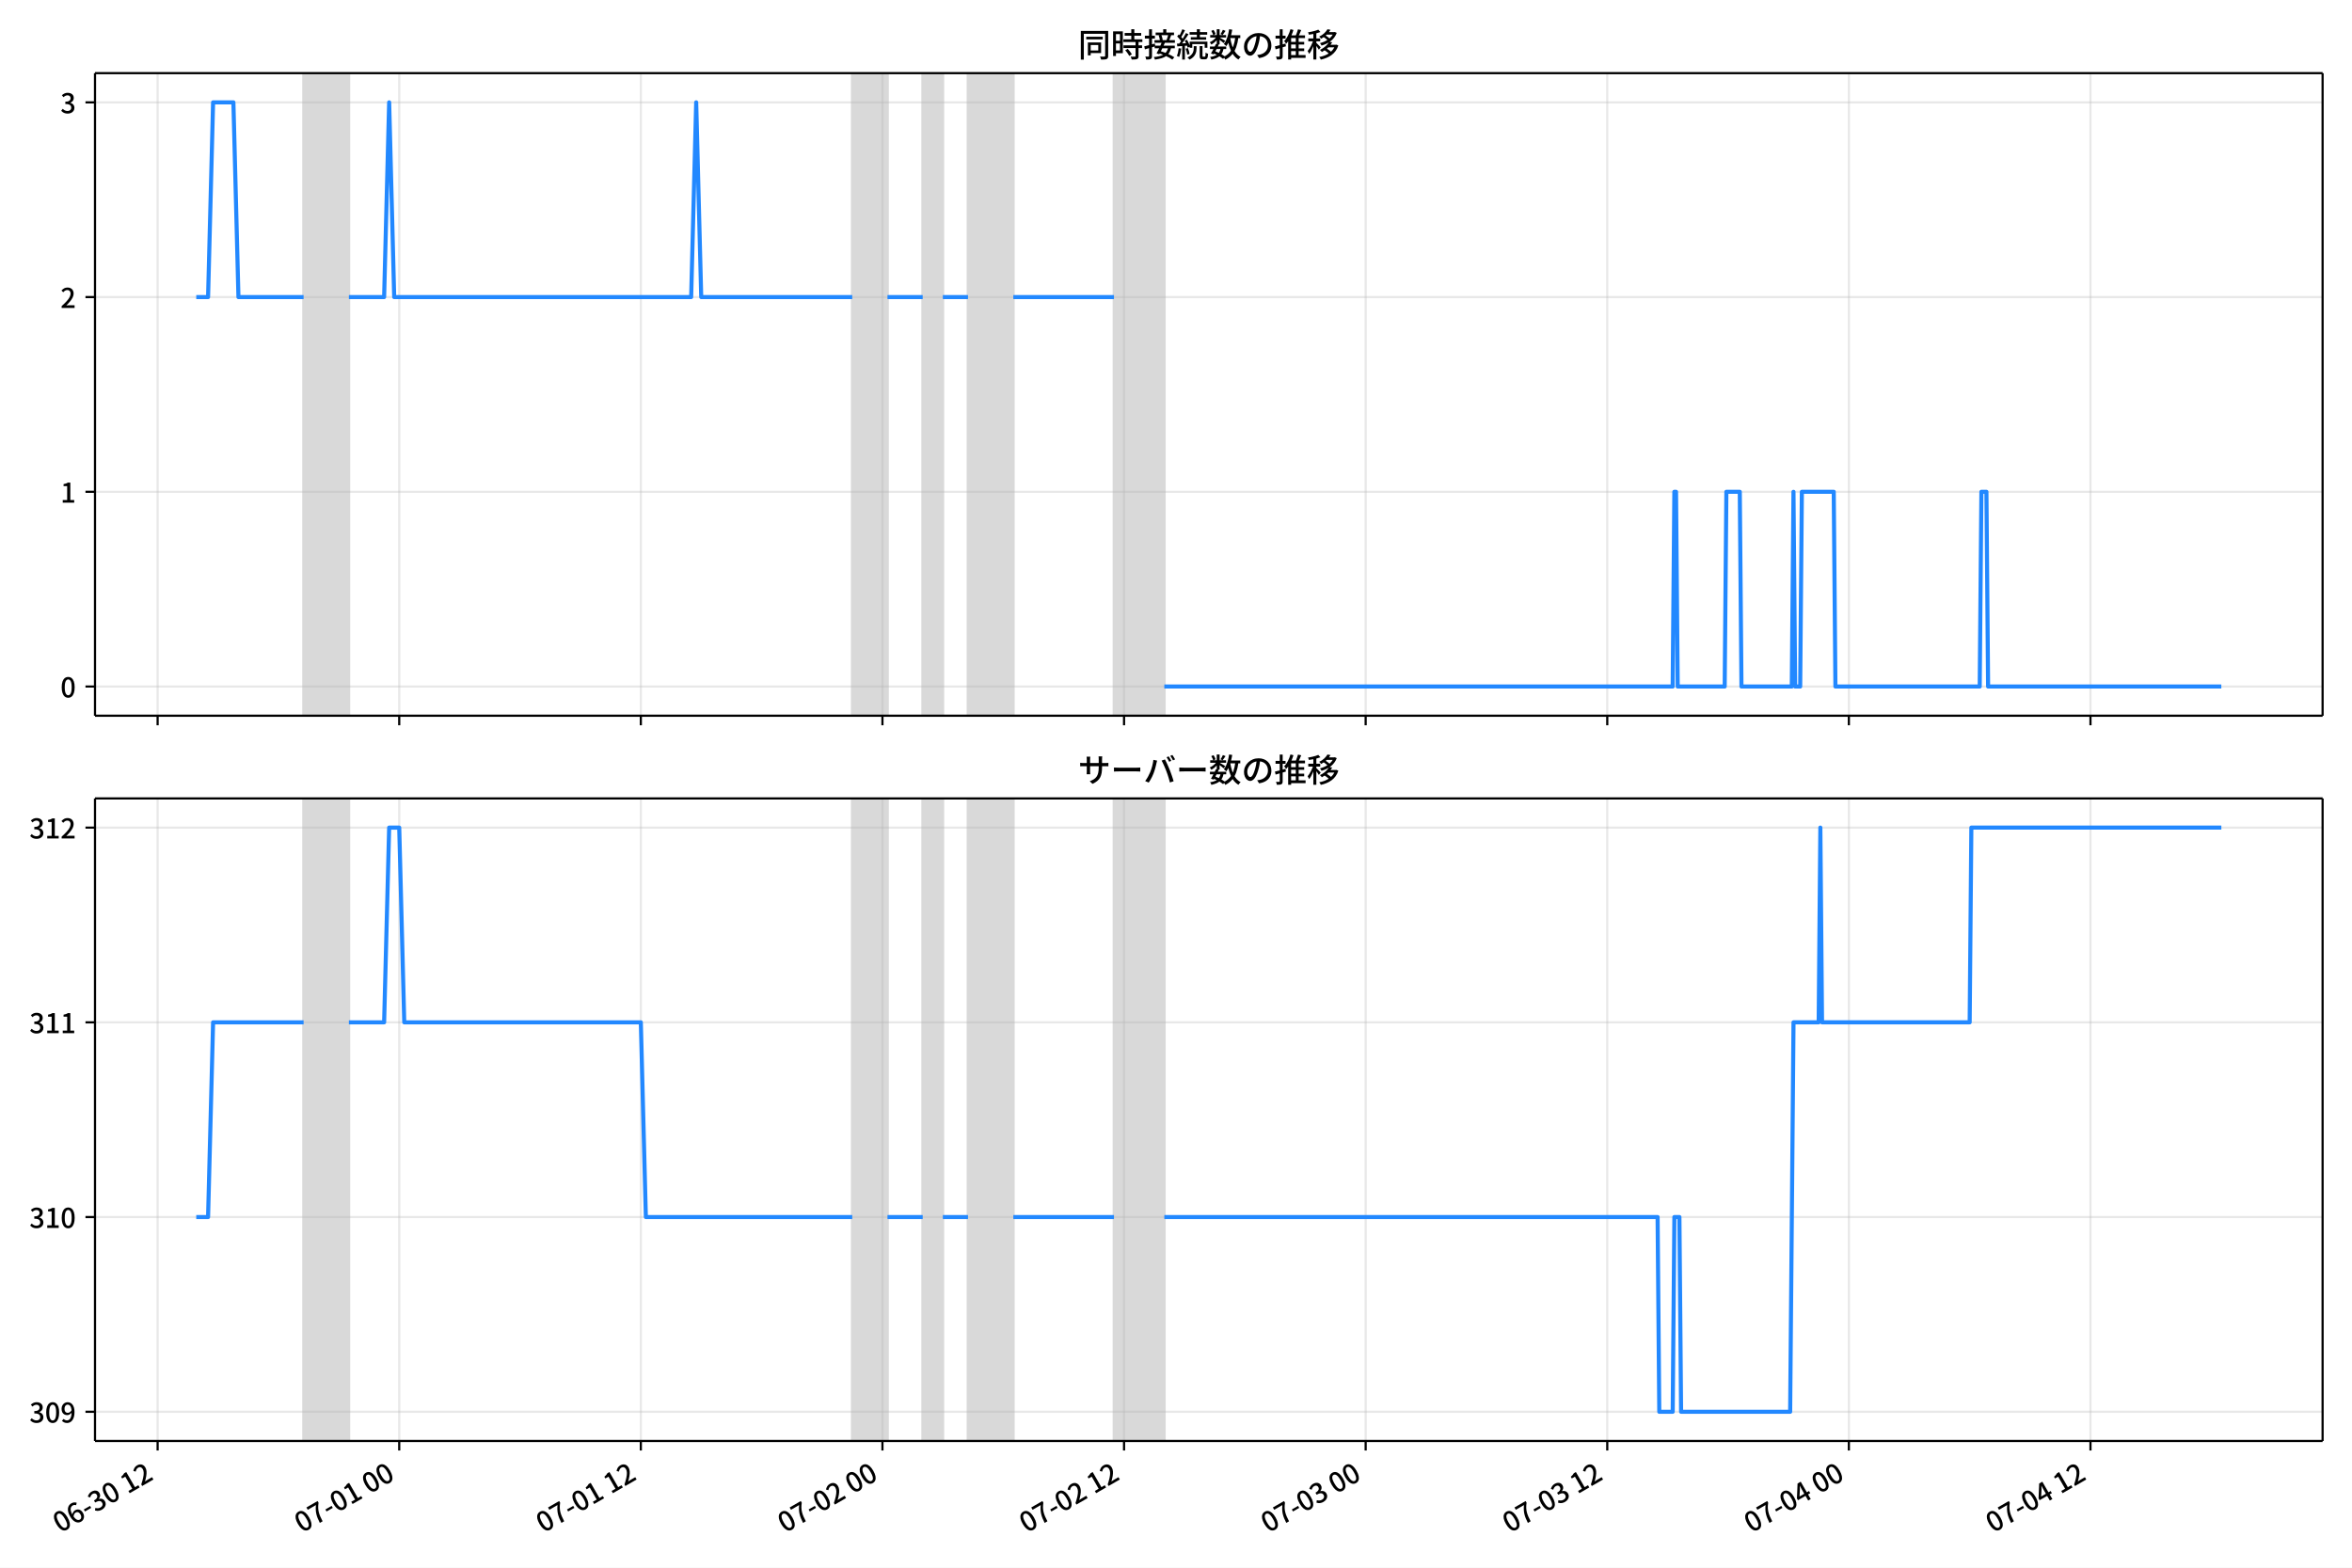
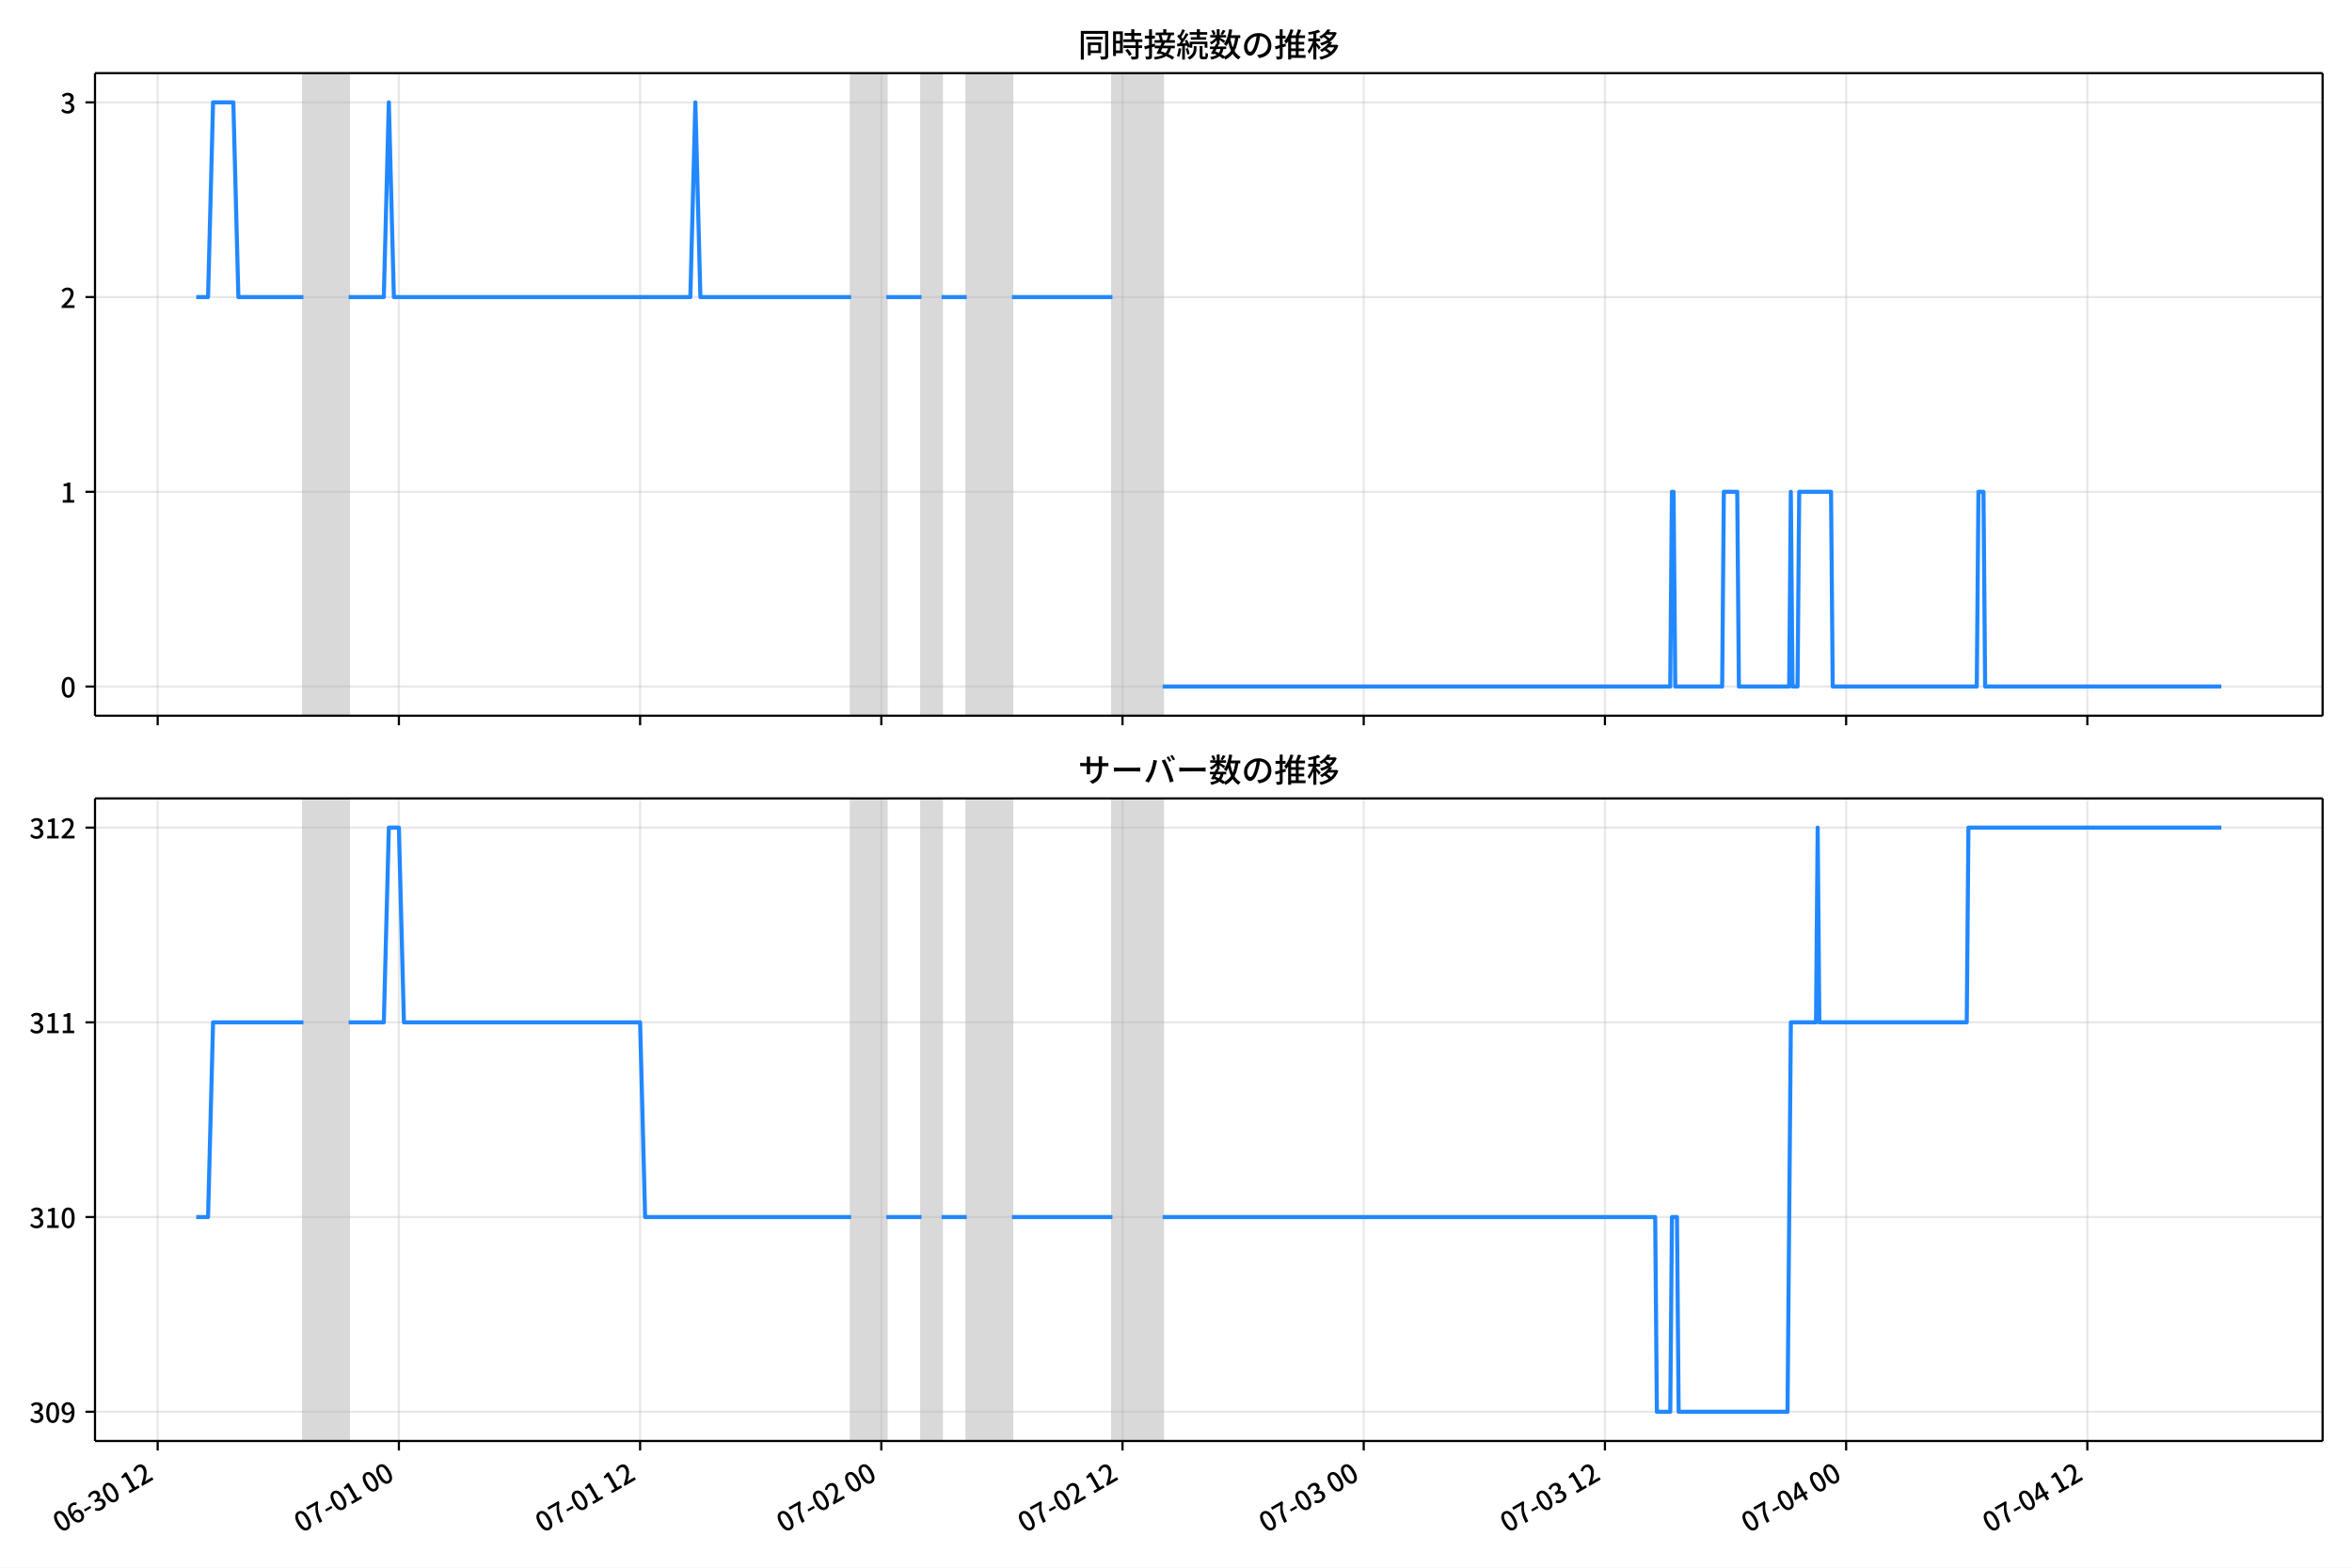
<svg xmlns="http://www.w3.org/2000/svg" xmlns:xlink="http://www.w3.org/1999/xlink" version="1.1" viewBox="0 0 864 576">
  <defs>
    <style type="text/css">*{stroke-linejoin: round; stroke-linecap: butt}</style>
  </defs>
  <g id="y">
    <g id="z">
      <path d="m0 576h864v-576h-864z" fill="#fff" />
    </g>
    <g id="aa">
      <g id="ab">
        <path d="m34.9 262.97h818.3v-236.09h-818.3z" fill="#fff" />
      </g>
      <g id="ac">
-         <path d="m111.52 262.97h16.641v-236.09h-16.641z" clip-path="url(#c)" fill="#808080" opacity=".3" stroke="#808080" />
+         <path d="m111.46 262.97h16.614v-236.09h-16.614z" clip-path="url(#c)" fill="#808080" opacity=".3" stroke="#808080" />
      </g>
      <g id="ad">
-         <path d="m313.07 262.97h12.943v-236.09h-12.943z" clip-path="url(#c)" fill="#808080" opacity=".3" stroke="#808080" />
+         <path d="m312.67 262.97h12.922v-236.09h-12.922z" clip-path="url(#c)" fill="#808080" opacity=".3" stroke="#808080" />
      </g>
      <g id="ae">
-         <path d="m338.95 262.97h7.396v-236.09h-7.396z" clip-path="url(#c)" fill="#808080" opacity=".3" stroke="#808080" />
+         <path d="m338.51 262.97h7.384v-236.09h-7.384z" clip-path="url(#c)" fill="#808080" opacity=".3" stroke="#808080" />
      </g>
      <g id="af">
-         <path d="m355.6 262.97h16.641v-236.09h-16.641z" clip-path="url(#c)" fill="#808080" opacity=".3" stroke="#808080" />
+         <path d="m355.13 262.97h16.614v-236.09h-16.614z" clip-path="url(#c)" fill="#808080" opacity=".3" stroke="#808080" />
      </g>
      <g id="ag">
-         <path d="m409.22 262.97h18.49v-236.09h-18.49z" clip-path="url(#c)" fill="#808080" opacity=".3" stroke="#808080" />
+         <path d="m408.66 262.97h18.46v-236.09h-18.46z" clip-path="url(#c)" fill="#808080" opacity=".3" stroke="#808080" />
      </g>
      <g id="ah">
        <g id="ai">
          <g id="aj">
-             <path d="m57.901 262.97v-236.09" clip-path="url(#c)" fill="none" stroke="#b0b0b0" stroke-linecap="square" stroke-opacity=".3" stroke-width=".8" />
+             <path d="m57.925 262.97v-236.09" clip-path="url(#c)" fill="none" stroke="#b0b0b0" stroke-linecap="square" stroke-opacity=".3" stroke-width=".8" />
          </g>
          <g id="ak">
            <defs>
              <path id="d" d="m0 0v3.5" stroke="#000" stroke-width=".8" />
            </defs>
-             <use x="57.901" y="262.973" stroke="#000000" stroke-width=".8" xlink:href="#d" />
+             <use x="57.925" y="262.973" stroke="#000000" stroke-width=".8" xlink:href="#d" />
          </g>
        </g>
        <g id="al">
          <g id="am">
-             <path d="m146.65 262.97v-236.09" clip-path="url(#c)" fill="none" stroke="#b0b0b0" stroke-linecap="square" stroke-opacity=".3" stroke-width=".8" />
+             <path d="m146.53 262.97v-236.09" clip-path="url(#c)" fill="none" stroke="#b0b0b0" stroke-linecap="square" stroke-opacity=".3" stroke-width=".8" />
          </g>
          <g id="an">
-             <use x="146.655" y="262.973" stroke="#000000" stroke-width=".8" xlink:href="#d" />
+             <use x="146.531" y="262.973" stroke="#000000" stroke-width=".8" xlink:href="#d" />
          </g>
        </g>
        <g id="ao">
          <g id="ap">
-             <path d="m235.41 262.97v-236.09" clip-path="url(#c)" fill="none" stroke="#b0b0b0" stroke-linecap="square" stroke-opacity=".3" stroke-width=".8" />
+             <path d="m235.14 262.97v-236.09" clip-path="url(#c)" fill="none" stroke="#b0b0b0" stroke-linecap="square" stroke-opacity=".3" stroke-width=".8" />
          </g>
          <g id="aq">
-             <use x="235.408" y="262.973" stroke="#000000" stroke-width=".8" xlink:href="#d" />
+             <use x="235.138" y="262.973" stroke="#000000" stroke-width=".8" xlink:href="#d" />
          </g>
        </g>
        <g id="ar">
          <g id="as">
-             <path d="m324.16 262.97v-236.09" clip-path="url(#c)" fill="none" stroke="#b0b0b0" stroke-linecap="square" stroke-opacity=".3" stroke-width=".8" />
+             <path d="m323.74 262.97v-236.09" clip-path="url(#c)" fill="none" stroke="#b0b0b0" stroke-linecap="square" stroke-opacity=".3" stroke-width=".8" />
          </g>
          <g id="at">
-             <use x="324.162" y="262.973" stroke="#000000" stroke-width=".8" xlink:href="#d" />
+             <use x="323.745" y="262.973" stroke="#000000" stroke-width=".8" xlink:href="#d" />
          </g>
        </g>
        <g id="au">
          <g id="av">
-             <path d="m412.92 262.97v-236.09" clip-path="url(#c)" fill="none" stroke="#b0b0b0" stroke-linecap="square" stroke-opacity=".3" stroke-width=".8" />
+             <path d="m412.35 262.97v-236.09" clip-path="url(#c)" fill="none" stroke="#b0b0b0" stroke-linecap="square" stroke-opacity=".3" stroke-width=".8" />
          </g>
          <g id="aw">
-             <use x="412.915" y="262.973" stroke="#000000" stroke-width=".8" xlink:href="#d" />
+             <use x="412.352" y="262.973" stroke="#000000" stroke-width=".8" xlink:href="#d" />
          </g>
        </g>
        <g id="ax">
          <g id="ay">
-             <path d="m501.67 262.97v-236.09" clip-path="url(#c)" fill="none" stroke="#b0b0b0" stroke-linecap="square" stroke-opacity=".3" stroke-width=".8" />
+             <path d="m500.96 262.97v-236.09" clip-path="url(#c)" fill="none" stroke="#b0b0b0" stroke-linecap="square" stroke-opacity=".3" stroke-width=".8" />
          </g>
          <g id="az">
-             <use x="501.669" y="262.973" stroke="#000000" stroke-width=".8" xlink:href="#d" />
+             <use x="500.958" y="262.973" stroke="#000000" stroke-width=".8" xlink:href="#d" />
          </g>
        </g>
        <g id="ba">
          <g id="bb">
-             <path d="m590.42 262.97v-236.09" clip-path="url(#c)" fill="none" stroke="#b0b0b0" stroke-linecap="square" stroke-opacity=".3" stroke-width=".8" />
+             <path d="m589.57 262.97v-236.09" clip-path="url(#c)" fill="none" stroke="#b0b0b0" stroke-linecap="square" stroke-opacity=".3" stroke-width=".8" />
          </g>
          <g id="bc">
-             <use x="590.423" y="262.973" stroke="#000000" stroke-width=".8" xlink:href="#d" />
+             <use x="589.565" y="262.973" stroke="#000000" stroke-width=".8" xlink:href="#d" />
          </g>
        </g>
        <g id="bd">
          <g id="be">
-             <path d="m679.18 262.97v-236.09" clip-path="url(#c)" fill="none" stroke="#b0b0b0" stroke-linecap="square" stroke-opacity=".3" stroke-width=".8" />
+             <path d="m678.17 262.97v-236.09" clip-path="url(#c)" fill="none" stroke="#b0b0b0" stroke-linecap="square" stroke-opacity=".3" stroke-width=".8" />
          </g>
          <g id="bf">
-             <use x="679.176" y="262.973" stroke="#000000" stroke-width=".8" xlink:href="#d" />
+             <use x="678.172" y="262.973" stroke="#000000" stroke-width=".8" xlink:href="#d" />
          </g>
        </g>
        <g id="bg">
          <g id="bh">
-             <path d="m767.93 262.97v-236.09" clip-path="url(#c)" fill="none" stroke="#b0b0b0" stroke-linecap="square" stroke-opacity=".3" stroke-width=".8" />
+             <path d="m766.78 262.97v-236.09" clip-path="url(#c)" fill="none" stroke="#b0b0b0" stroke-linecap="square" stroke-opacity=".3" stroke-width=".8" />
          </g>
          <g id="bi">
-             <use x="767.93" y="262.973" stroke="#000000" stroke-width=".8" xlink:href="#d" />
+             <use x="766.779" y="262.973" stroke="#000000" stroke-width=".8" xlink:href="#d" />
          </g>
        </g>
      </g>
      <g id="bj">
        <g id="bk">
          <g id="bl">
            <path d="m34.9 252.24h818.3" clip-path="url(#c)" fill="none" stroke="#b0b0b0" stroke-linecap="square" stroke-opacity=".3" stroke-width=".8" />
          </g>
          <g id="bm">
            <defs>
              <path id="h" d="m0 0h-3.5" stroke="#000" stroke-width=".8" />
            </defs>
            <use x="34.9" y="252.241" stroke="#000000" stroke-width=".8" xlink:href="#h" />
          </g>
          <g id="bn">
            <g transform="translate(22.2 256.23) scale(.1 -.1)">
              <defs>
                <path id="a" transform="scale(.015625)" d="m1830-90q-460 0-806 275-346 276-535 823-188 547-188 1366 0 820 188 1357 189 538 535 803 346 266 806 266 461 0 800-269 340-269 528-803 189-534 189-1354 0-819-189-1366-188-547-528-823-339-275-800-275zm0 589q237 0 422 185 186 186 288 599 103 413 103 1091 0 679-103 1082-102 403-288 582-185 180-422 180-236 0-422-180-186-179-292-582-105-403-105-1082 0-678 105-1091 106-413 292-599 186-185 422-185z" />
              </defs>
              <use xlink:href="#a" />
            </g>
          </g>
        </g>
        <g id="bo">
          <g id="bp">
            <path d="m34.9 180.7h818.3" clip-path="url(#c)" fill="none" stroke="#b0b0b0" stroke-linecap="square" stroke-opacity=".3" stroke-width=".8" />
          </g>
          <g id="bq">
            <use x="34.9" y="180.698" stroke="#000000" stroke-width=".8" xlink:href="#h" />
          </g>
          <g id="br">
            <g transform="translate(22.2 184.68) scale(.1 -.1)">
              <defs>
                <path id="e" transform="scale(.015625)" d="m544 0v608h1037v3277h-845v467q333 58 579 147 247 90 451 218h557v-4109h915v-608h-2694z" />
              </defs>
              <use xlink:href="#e" />
            </g>
          </g>
        </g>
        <g id="bs">
          <g id="bt">
            <path d="m34.9 109.15h818.3" clip-path="url(#c)" fill="none" stroke="#b0b0b0" stroke-linecap="square" stroke-opacity=".3" stroke-width=".8" />
          </g>
          <g id="bu">
            <use x="34.9" y="109.155" stroke="#000000" stroke-width=".8" xlink:href="#h" />
          </g>
          <g id="bv">
            <g transform="translate(22.2 113.14) scale(.1 -.1)">
              <defs>
                <path id="f" transform="scale(.015625)" d="m282 0v429q697 621 1164 1136 468 515 701 956 234 442 234 826 0 256-87 451-86 196-262 301-176 106-445 106-275 0-506-151-230-150-422-368l-416 410q301 333 637 518 336 186 803 186 429 0 749-176t496-493 176-745q0-455-224-919t-615-935q-390-470-889-950 186 20 394 36t374 16h1184v-634h-3046z" />
              </defs>
              <use xlink:href="#f" />
            </g>
          </g>
        </g>
        <g id="bw">
          <g id="bx">
            <path d="m34.9 37.611h818.3" clip-path="url(#c)" fill="none" stroke="#b0b0b0" stroke-linecap="square" stroke-opacity=".3" stroke-width=".8" />
          </g>
          <g id="by">
            <use x="34.9" y="37.611" stroke="#000000" stroke-width=".8" xlink:href="#h" />
          </g>
          <g id="bz">
            <g transform="translate(22.2 41.597) scale(.1 -.1)">
              <defs>
                <path id="j" transform="scale(.015625)" d="m1715-90q-371 0-656 90t-503 240q-217 150-377 323l359 474q211-205 479-359 269-153 634-153 269 0 467 92 199 93 311 266t112 423q0 256-125 451t-429 300q-304 106-835 106v551q467 0 732 105 266 106 384 291 119 186 119 423 0 307-192 489-192 183-531 183-269 0-503-119-233-118-438-316l-384 460q282 256 614 413 333 157 737 157 422 0 748-144 327-144 512-413 186-269 186-659 0-403-221-685-221-281-592-422v-26q269-70 490-227t349-400 128-557q0-422-215-726-214-304-573-468-358-163-787-163z" />
              </defs>
              <use xlink:href="#j" />
            </g>
          </g>
        </g>
      </g>
      <g id="ca">
-         <path d="m72.095 109.15h4.341l1.845-71.543h7.458l1.853 71.543h23.931m16.641 0h12.943l1.849-71.543 1.849 71.543h109.09l1.849-71.543 1.849 71.543h55.471m12.943 0h12.943m7.396 0h9.245m16.641 0h36.981m18.49 143.09h186.75l.616-71.543h.616l.616 71.543h17.258l.616-71.543h4.931l.616 71.543h18.49l.616-71.543.616 71.543h1.849l.616-71.543h11.711l.616 71.543h53.006l.616-71.543h1.849l.616 71.543h85.672v0" clip-path="url(#c)" fill="none" stroke="#28f" stroke-linecap="square" stroke-width="1.5" />
+         <path d="m72.095 109.15h4.334l1.842-71.543h7.445l1.85 71.543h23.891m16.614 0h12.922l1.846-71.543 1.846 71.543h108.91l1.846-71.543 1.846 71.543h55.379m12.922 0h12.922m7.384 0h9.23m16.614 0h36.919m18.46 143.09h186.44l.615-71.543h.615l.615 71.543h17.229l.615-71.543h4.923l.615 71.543h18.46l.615-71.543.615 71.543h1.846l.615-71.543h11.691l.615 71.543h52.918l.615-71.543h1.846l.615 71.543h86.761v0" clip-path="url(#c)" fill="none" stroke="#28f" stroke-linecap="square" stroke-width="1.5" />
      </g>
      <g id="cb">
        <path d="m34.9 262.97v-236.09" fill="none" stroke="#000" stroke-linecap="square" stroke-width=".8" />
      </g>
      <g id="cc">
        <path d="m853.2 262.97v-236.09" fill="none" stroke="#000" stroke-linecap="square" stroke-width=".8" />
      </g>
      <g id="cd">
        <path d="m34.9 262.97h818.3" fill="none" stroke="#000" stroke-linecap="square" stroke-width=".8" />
      </g>
      <g id="ce">
        <path d="m34.9 26.88h818.3" fill="none" stroke="#000" stroke-linecap="square" stroke-width=".8" />
      </g>
      <g id="cf">
        <g transform="translate(396.05 20.88) scale(.12 -.12)">
          <defs>
            <path id="t" transform="scale(.015625)" d="m1587 3936h3232v-518h-3232v518zm320-1114h557v-2534h-557v2534zm301 0h2291v-2086h-2291v512h1734v1069h-1734v505zm-1683 2260h5113v-570h-4524v-5056h-589v5626zm4768 0h595v-4896q0-250-67-397t-227-218q-160-77-426-96t-675-19q-13 83-45 192t-77 218q-45 108-89 185 281-13 527-13 247 0 330 0 83 7 118 42 36 35 36 112v4890z" />
            <path id="r" transform="scale(.015625)" d="m2714 4672h3238v-525h-3238v525zm-244-1235h3712v-538h-3712v538zm20-1184h3635v-531h-3635v531zm1523 3155h595v-2310h-595v2310zm832-2451h589v-2823q0-230-61-364-61-135-227-199-167-70-423-86t-633-16q-20 121-78 285-57 163-121 284 275-6 509-9t310-3q77 6 106 28 29 23 29 93v2810zm-2023-1677 487 282q153-160 313-352t294-381q135-189 206-343l-519-313q-64 153-189 348-124 196-278 394-154 199-314 365zm-2086 3718h1619v-4281h-1619v544h1056v3187h-1056v550zm32-1843h1293v-537h-1293v537zm-320 1843h563v-4832h-563v4832z" />
            <path id="s" transform="scale(.015625)" d="m3866 5408h614v-870h-614v870zm-1479-653h3597v-518h-3597v518zm-230-1485h4e3v-518h-4e3v518zm825 922 519 102q64-160 121-342 58-182 96-352 39-170 45-304l-544-128q-6 134-42 313-35 180-83 365-48 186-112 346zm1856 109 589-71q-96-275-202-557-105-281-195-486l-518 77q58 147 122 329 64 183 118 372t86 336zm-2643-2106h3943v-518h-3943v518zm1408 685 602-115q-167-371-362-784t-390-797-362-685l-525 179q160 288 346 666t368 784 323 752zm-659-2157 358 403q352-102 733-240 381-137 752-304 371-166 697-336 327-169 558-329l-384-461q-218 160-532 336-313 176-685 345-371 170-755 323-384 154-742 263zm1894 1114 583-71q-122-550-353-944-230-393-604-662t-922-435q-547-167-1296-269-25 128-93 269-67 141-137 230 678 64 1168 192t819 349q330 221 531 550 202 330 304 791zm-4684 217q396 90 953 240 557 151 1120 311l77-544q-525-154-1053-311-528-156-963-284l-134 588zm121 2093h1965v-563h-1965v563zm819 1248h576v-5229q0-236-51-374t-192-208q-141-77-355-99-214-23-541-16-13 115-64 288t-109 294q205-6 381-6t234 0q64 0 92 28 29 29 29 93v5229z" />
            <path id="q" transform="scale(.015625)" d="m4058 5408h595v-1798h-595v1798zm-1415-563h3443v-499h-3443v499zm231-992h3008v-499h-3008v499zm-224-877h3475v-1203h-531v729h-2432v-729h-512v1203zm1964-877h551v-1881q0-122 22-157 23-35 106-35 25 0 92 0 68 0 135 0t99 0q51 0 83 54t45 224 19 515q90-70 234-131t259-93q-19-429-83-662-64-234-183-326-118-93-316-93-39 0-103 0t-134 0-138 0q-67 0-99 0-237 0-365 64t-176 218q-48 153-48 422v1881zm-1164-6h550v-455q0-243-48-528-48-284-186-579-137-294-409-572-272-279-727-503-70 90-192 208-121 118-230 195 416 205 665 438 250 234 371 474 122 240 164 467 42 228 42 413v442zm-2240 3309 524-192q-121-244-259-503-137-259-275-496t-259-416l-410 173q122 186 246 438 125 253 240 515 116 263 193 481zm716-743 500-230q-224-359-496-756-272-396-548-764-275-368-518-650l-358 205q179 211 377 483 199 272 387 569 189 298 358 592 170 295 298 551zm-1721-665 307 403q166-154 339-340 173-185 320-364t224-327l-326-460q-77 160-218 348-141 189-314 384-172 196-332 356zm1485-832 435 179q128-211 249-458 122-246 215-474 93-227 137-412l-473-211q-32 185-119 422-86 237-201 486-115 250-243 468zm-1530-583q422 26 998 54 576 29 1184 68l7-499q-570-45-1127-84-556-38-992-70l-70 531zm1702-992 436 135q121-276 214-596t118-556l-454-148q-26 237-112 563-86 327-202 602zm-1363 109 499-83q-57-455-163-897-105-441-253-748-51 32-134 73-83 42-170 83-86 42-144 62 148 294 234 697t131 813zm691 627h525v-2861h-525v2861z" />
            <path id="l" transform="scale(.015625)" d="m224 2022h3187v-499h-3187v499zm51 2247h3111v-487h-3111v487zm1127-1735 563-121q-154-320-333-672t-352-679q-173-326-326-582l-532 173q148 243 324 566t345 669q170 346 311 646zm934-832 563-64q-89-480-262-838t-461-614-701-432-976-298q-25 128-99 269t-157 237q659 102 1085 303 426 202 666 554t342 883zm422 3597 519-211q-147-218-298-436-150-217-278-377l-403 186q121 173 252 413 132 240 208 425zm-1203 109h563v-2957h-563v2957zm-1075-320 448 186q134-192 246-420 112-227 157-393l-467-211q-38 172-147 406t-237 432zm1094-1050 397-236q-160-263-400-529-240-265-519-489-278-224-553-378-51 103-141 237-89 135-179 218 269 109 534 294 266 186 493 416 228 231 368 467zm487-204q83-45 246-145 163-99 352-211t346-211 221-150l-327-423q-83 77-230 198-147 122-317 253-170 132-327 250-156 119-259 189l295 250zm1798 396h2311v-556h-2311v556zm115 1178 615-90q-103-640-263-1235t-384-1101q-224-505-512-889-44 57-134 134t-186 157-166 125q275 339 473 796 199 458 340 995 141 538 217 1108zm1223-1510 614-58q-147-1101-445-1940-297-838-813-1443-515-604-1321-1014-26 71-90 177-64 105-134 208-70 102-128 159 742 346 1212 880 471 535 730 1290 260 755 375 1741zm-1005-135q134-851 387-1597 253-745 659-1305 407-560 1002-874-70-57-154-150-83-93-154-189-70-96-121-179-633 371-1056 988-422 618-688 1434-265 816-425 1783l550 89zm-3309-3065 327 416q377-148 754-330 378-182 701-378 324-195 548-368l-416-435q-211 179-519 378-307 198-666 383-358 186-729 334z" />
            <path id="p" transform="scale(.015625)" d="m3686 4378q-64-493-163-1041-99-547-265-1084-192-653-432-1104t-522-688-595-237q-320 0-596 221-275 221-448 621-172 400-172 931 0 537 220 1017 221 480 611 851 391 372 909 583 519 211 1121 211 576 0 1040-186 464-185 793-515 330-329 502-771 173-441 173-941 0-672-278-1194-278-521-816-851-538-329-1318-444l-378 601q166 20 307 42t263 48q307 70 585 217 279 148 496 375 218 227 342 534 125 308 125 692t-122 713q-121 330-358 573-236 243-582 380-346 138-781 138-525 0-935-186-409-185-694-489-284-304-432-656-147-352-147-678 0-365 89-605 90-240 224-355 135-115 276-115t288 144 297 457q151 314 298 800 147 461 246 982 100 522 145 1021l684-12z" />
            <path id="m" transform="scale(.015625)" d="m2995 2925h2893v-519h-2893v519zm0-1280h2893v-519h-2893v519zm-64-1299h3232v-557h-3232v557zm1312 3577h563v-3763h-563v3763zm429 1466 634-141q-154-390-340-794-185-403-339-684l-512 140q103 199 208 458 106 259 195 528 90 269 154 493zm-1472 25 582-147q-153-518-371-1018-217-499-483-931t-573-758q-38 64-109 160-70 96-147 198-77 103-141 160 416 416 733 1034t509 1302zm128-1203h2720v-537h-2720v-4205h-582v4422l313 320h269zm-3174-2157q396 90 953 240 557 151 1120 311l77-544q-525-154-1053-311-528-156-963-284l-134 588zm121 2093h1965v-563h-1965v563zm819 1248h576v-5229q0-236-51-374t-192-208q-141-77-355-99-214-23-541-16-13 115-64 288t-109 294q205-6 381-6t234 0q64 0 92 28 29 29 29 93v5229z" />
            <path id="k" transform="scale(.015625)" d="m4051 5402 595-109q-281-493-729-941t-1107-806q-39 64-106 144t-141 153q-73 74-137 119 608 288 1011 678t614 762zm-77-557h1511v-493h-1863l352 493zm1293 0h109l109 25 384-179q-192-505-496-905t-695-701q-390-301-845-519-454-217-947-358-44 109-137 253t-176 227q448 109 867 294 419 186 777 445 359 259 631 592t419 730v96zm-1990-954 377 307q167-96 336-218 170-121 320-249 151-128 247-237l-397-332q-90 108-237 236t-317 259q-169 132-329 234zm1107-934 595-109q-307-538-803-1031-496-492-1232-876-38 64-102 144t-138 156q-74 77-138 116 455 217 807 483t604 554q253 288 407 563zm-90-589h1460v-506h-1818l358 506zm1268 0h121l109 26 384-167q-192-614-531-1075t-787-794q-448-332-983-553-534-221-1129-355-45 115-132 269-86 153-176 249 551 96 1043 285 493 189 903 473 410 285 714 669t464 883v90zm-2132-1056 410 339q186-102 384-237 198-134 371-275t282-269l-435-371q-103 128-270 272-166 144-361 288t-381 253zm-2150 3533h589v-5376h-589v5376zm-992-1242h2336v-569h-2336v569zm1024-224 365-160q-96-339-231-707-134-368-291-727-157-358-336-672-179-313-365-537-44 128-134 291t-160 272q173 192 339 457 167 266 323 570 157 304 282 618t208 595zm941 1946 416-467q-314-122-695-221-380-99-784-173-403-74-780-131-20 102-71 236-51 135-102 231 358 58 732 138 375 80 711 179t573 208zm-397-2579q58-45 179-170 122-125 266-266 144-140 259-265t160-183l-352-473q-58 102-157 255-99 154-218 317-118 164-227 311-108 147-185 237l275 237z" />
          </defs>
          <use xlink:href="#t" />
          <use transform="translate(100)" xlink:href="#r" />
          <use transform="translate(200)" xlink:href="#s" />
          <use transform="translate(300)" xlink:href="#q" />
          <use transform="translate(400)" xlink:href="#l" />
          <use transform="translate(500)" xlink:href="#p" />
          <use transform="translate(600)" xlink:href="#m" />
          <use transform="translate(700)" xlink:href="#k" />
        </g>
      </g>
    </g>
    <g id="cg">
      <g id="ch">
        <path d="m34.9 529.45h818.3v-236.09h-818.3z" fill="#fff" />
      </g>
      <g id="ci">
-         <path d="m111.52 529.45h16.641v-236.09h-16.641z" clip-path="url(#b)" fill="#808080" opacity=".3" stroke="#808080" />
+         <path d="m111.46 529.45h16.614v-236.09h-16.614z" clip-path="url(#b)" fill="#808080" opacity=".3" stroke="#808080" />
      </g>
      <g id="cj">
-         <path d="m313.07 529.45h12.943v-236.09h-12.943z" clip-path="url(#b)" fill="#808080" opacity=".3" stroke="#808080" />
+         <path d="m312.67 529.45h12.922v-236.09h-12.922z" clip-path="url(#b)" fill="#808080" opacity=".3" stroke="#808080" />
      </g>
      <g id="ck">
-         <path d="m338.95 529.45h7.396v-236.09h-7.396z" clip-path="url(#b)" fill="#808080" opacity=".3" stroke="#808080" />
+         <path d="m338.51 529.45h7.384v-236.09h-7.384z" clip-path="url(#b)" fill="#808080" opacity=".3" stroke="#808080" />
      </g>
      <g id="cl">
-         <path d="m355.6 529.45h16.641v-236.09h-16.641z" clip-path="url(#b)" fill="#808080" opacity=".3" stroke="#808080" />
+         <path d="m355.13 529.45h16.614v-236.09h-16.614z" clip-path="url(#b)" fill="#808080" opacity=".3" stroke="#808080" />
      </g>
      <g id="cm">
-         <path d="m409.22 529.45h18.49v-236.09h-18.49z" clip-path="url(#b)" fill="#808080" opacity=".3" stroke="#808080" />
+         <path d="m408.66 529.45h18.46v-236.09h-18.46z" clip-path="url(#b)" fill="#808080" opacity=".3" stroke="#808080" />
      </g>
      <g id="cn">
        <g id="co">
          <g id="cp">
-             <path d="m57.901 529.45v-236.09" clip-path="url(#b)" fill="none" stroke="#b0b0b0" stroke-linecap="square" stroke-opacity=".3" stroke-width=".8" />
+             <path d="m57.925 529.45v-236.09" clip-path="url(#b)" fill="none" stroke="#b0b0b0" stroke-linecap="square" stroke-opacity=".3" stroke-width=".8" />
          </g>
          <g id="cq">
-             <use x="57.901" y="529.445" stroke="#000000" stroke-width=".8" xlink:href="#d" />
+             <use x="57.925" y="529.445" stroke="#000000" stroke-width=".8" xlink:href="#d" />
          </g>
          <g id="cr">
-             <g transform="translate(22.128 563.36) rotate(-30) scale(.1 -.1)">
+             <g transform="translate(22.151 563.36) rotate(-30) scale(.1 -.1)">
              <defs>
                <path id="v" transform="scale(.015625)" d="m1971-90q-339 0-634 144-294 144-518 435-224 292-352 733-128 442-128 1044 0 678 147 1161 148 483 397 784 250 301 570 445t665 144q397 0 688-147 292-147 490-359l-403-448q-128 154-327 253-198 99-409 99-307 0-567-182-259-182-413-605-153-422-153-1145 0-608 115-1002t326-589q212-195 493-195 212 0 375 121 163 122 259 343t96 522q0 300-90 511-89 212-259 320-169 109-419 109-211 0-451-134t-458-461l-25 538q134 192 313 323t374 201q196 71 375 71 397 0 694-163 298-163 467-490 170-326 170-825 0-468-195-817-195-348-512-544-317-195-701-195z" />
                <path id="g" transform="scale(.015625)" d="m301 1536v544h1689v-544h-1689z" />
              </defs>
              <use xlink:href="#a" />
              <use transform="translate(57)" xlink:href="#v" />
              <use transform="translate(114)" xlink:href="#g" />
              <use transform="translate(149.7)" xlink:href="#j" />
              <use transform="translate(206.7)" xlink:href="#a" />
              <use transform="translate(263.7)" xlink:href="#NotoSansJP-Medium-20" />
              <use transform="translate(286.2)" xlink:href="#e" />
              <use transform="translate(343.2)" xlink:href="#f" />
            </g>
          </g>
        </g>
        <g id="cs">
          <g id="ct">
-             <path d="m146.65 529.45v-236.09" clip-path="url(#b)" fill="none" stroke="#b0b0b0" stroke-linecap="square" stroke-opacity=".3" stroke-width=".8" />
+             <path d="m146.53 529.45v-236.09" clip-path="url(#b)" fill="none" stroke="#b0b0b0" stroke-linecap="square" stroke-opacity=".3" stroke-width=".8" />
          </g>
          <g id="cu">
-             <use x="146.655" y="529.445" stroke="#000000" stroke-width=".8" xlink:href="#d" />
+             <use x="146.531" y="529.445" stroke="#000000" stroke-width=".8" xlink:href="#d" />
          </g>
          <g id="cv">
-             <g transform="translate(110.88 563.36) rotate(-30) scale(.1 -.1)">
+             <g transform="translate(110.76 563.36) rotate(-30) scale(.1 -.1)">
              <defs>
                <path id="i" transform="scale(.015625)" d="m1235 0q32 646 109 1187t224 1024 384 941 576 938h-2208v627h3027v-455q-409-512-665-989-256-476-397-969t-205-1053-90-1251h-755z" />
              </defs>
              <use xlink:href="#a" />
              <use transform="translate(57)" xlink:href="#i" />
              <use transform="translate(114)" xlink:href="#g" />
              <use transform="translate(149.7)" xlink:href="#a" />
              <use transform="translate(206.7)" xlink:href="#e" />
              <use transform="translate(263.7)" xlink:href="#NotoSansJP-Medium-20" />
              <use transform="translate(286.2)" xlink:href="#a" />
              <use transform="translate(343.2)" xlink:href="#a" />
            </g>
          </g>
        </g>
        <g id="cw">
          <g id="cx">
-             <path d="m235.41 529.45v-236.09" clip-path="url(#b)" fill="none" stroke="#b0b0b0" stroke-linecap="square" stroke-opacity=".3" stroke-width=".8" />
+             <path d="m235.14 529.45v-236.09" clip-path="url(#b)" fill="none" stroke="#b0b0b0" stroke-linecap="square" stroke-opacity=".3" stroke-width=".8" />
          </g>
          <g id="cy">
-             <use x="235.408" y="529.445" stroke="#000000" stroke-width=".8" xlink:href="#d" />
+             <use x="235.138" y="529.445" stroke="#000000" stroke-width=".8" xlink:href="#d" />
          </g>
          <g id="cz">
-             <g transform="translate(199.63 563.36) rotate(-30) scale(.1 -.1)">
+             <g transform="translate(199.36 563.36) rotate(-30) scale(.1 -.1)">
              <use xlink:href="#a" />
              <use transform="translate(57)" xlink:href="#i" />
              <use transform="translate(114)" xlink:href="#g" />
              <use transform="translate(149.7)" xlink:href="#a" />
              <use transform="translate(206.7)" xlink:href="#e" />
              <use transform="translate(263.7)" xlink:href="#NotoSansJP-Medium-20" />
              <use transform="translate(286.2)" xlink:href="#e" />
              <use transform="translate(343.2)" xlink:href="#f" />
            </g>
          </g>
        </g>
        <g id="da">
          <g id="db">
-             <path d="m324.16 529.45v-236.09" clip-path="url(#b)" fill="none" stroke="#b0b0b0" stroke-linecap="square" stroke-opacity=".3" stroke-width=".8" />
+             <path d="m323.74 529.45v-236.09" clip-path="url(#b)" fill="none" stroke="#b0b0b0" stroke-linecap="square" stroke-opacity=".3" stroke-width=".8" />
          </g>
          <g id="dc">
-             <use x="324.162" y="529.445" stroke="#000000" stroke-width=".8" xlink:href="#d" />
+             <use x="323.745" y="529.445" stroke="#000000" stroke-width=".8" xlink:href="#d" />
          </g>
          <g id="dd">
-             <g transform="translate(288.39 563.36) rotate(-30) scale(.1 -.1)">
+             <g transform="translate(287.97 563.36) rotate(-30) scale(.1 -.1)">
              <use xlink:href="#a" />
              <use transform="translate(57)" xlink:href="#i" />
              <use transform="translate(114)" xlink:href="#g" />
              <use transform="translate(149.7)" xlink:href="#a" />
              <use transform="translate(206.7)" xlink:href="#f" />
              <use transform="translate(263.7)" xlink:href="#NotoSansJP-Medium-20" />
              <use transform="translate(286.2)" xlink:href="#a" />
              <use transform="translate(343.2)" xlink:href="#a" />
            </g>
          </g>
        </g>
        <g id="de">
          <g id="df">
-             <path d="m412.92 529.45v-236.09" clip-path="url(#b)" fill="none" stroke="#b0b0b0" stroke-linecap="square" stroke-opacity=".3" stroke-width=".8" />
+             <path d="m412.35 529.45v-236.09" clip-path="url(#b)" fill="none" stroke="#b0b0b0" stroke-linecap="square" stroke-opacity=".3" stroke-width=".8" />
          </g>
          <g id="dg">
-             <use x="412.915" y="529.445" stroke="#000000" stroke-width=".8" xlink:href="#d" />
+             <use x="412.352" y="529.445" stroke="#000000" stroke-width=".8" xlink:href="#d" />
          </g>
          <g id="dh">
-             <g transform="translate(377.14 563.36) rotate(-30) scale(.1 -.1)">
+             <g transform="translate(376.58 563.36) rotate(-30) scale(.1 -.1)">
              <use xlink:href="#a" />
              <use transform="translate(57)" xlink:href="#i" />
              <use transform="translate(114)" xlink:href="#g" />
              <use transform="translate(149.7)" xlink:href="#a" />
              <use transform="translate(206.7)" xlink:href="#f" />
              <use transform="translate(263.7)" xlink:href="#NotoSansJP-Medium-20" />
              <use transform="translate(286.2)" xlink:href="#e" />
              <use transform="translate(343.2)" xlink:href="#f" />
            </g>
          </g>
        </g>
        <g id="di">
          <g id="dj">
-             <path d="m501.67 529.45v-236.09" clip-path="url(#b)" fill="none" stroke="#b0b0b0" stroke-linecap="square" stroke-opacity=".3" stroke-width=".8" />
+             <path d="m500.96 529.45v-236.09" clip-path="url(#b)" fill="none" stroke="#b0b0b0" stroke-linecap="square" stroke-opacity=".3" stroke-width=".8" />
          </g>
          <g id="dk">
-             <use x="501.669" y="529.445" stroke="#000000" stroke-width=".8" xlink:href="#d" />
+             <use x="500.958" y="529.445" stroke="#000000" stroke-width=".8" xlink:href="#d" />
          </g>
          <g id="dl">
-             <g transform="translate(465.9 563.36) rotate(-30) scale(.1 -.1)">
+             <g transform="translate(465.18 563.36) rotate(-30) scale(.1 -.1)">
              <use xlink:href="#a" />
              <use transform="translate(57)" xlink:href="#i" />
              <use transform="translate(114)" xlink:href="#g" />
              <use transform="translate(149.7)" xlink:href="#a" />
              <use transform="translate(206.7)" xlink:href="#j" />
              <use transform="translate(263.7)" xlink:href="#NotoSansJP-Medium-20" />
              <use transform="translate(286.2)" xlink:href="#a" />
              <use transform="translate(343.2)" xlink:href="#a" />
            </g>
          </g>
        </g>
        <g id="dm">
          <g id="dn">
-             <path d="m590.42 529.45v-236.09" clip-path="url(#b)" fill="none" stroke="#b0b0b0" stroke-linecap="square" stroke-opacity=".3" stroke-width=".8" />
+             <path d="m589.57 529.45v-236.09" clip-path="url(#b)" fill="none" stroke="#b0b0b0" stroke-linecap="square" stroke-opacity=".3" stroke-width=".8" />
          </g>
          <g id="do">
-             <use x="590.423" y="529.445" stroke="#000000" stroke-width=".8" xlink:href="#d" />
+             <use x="589.565" y="529.445" stroke="#000000" stroke-width=".8" xlink:href="#d" />
          </g>
          <g id="dp">
-             <g transform="translate(554.65 563.36) rotate(-30) scale(.1 -.1)">
+             <g transform="translate(553.79 563.36) rotate(-30) scale(.1 -.1)">
              <use xlink:href="#a" />
              <use transform="translate(57)" xlink:href="#i" />
              <use transform="translate(114)" xlink:href="#g" />
              <use transform="translate(149.7)" xlink:href="#a" />
              <use transform="translate(206.7)" xlink:href="#j" />
              <use transform="translate(263.7)" xlink:href="#NotoSansJP-Medium-20" />
              <use transform="translate(286.2)" xlink:href="#e" />
              <use transform="translate(343.2)" xlink:href="#f" />
            </g>
          </g>
        </g>
        <g id="dq">
          <g id="dr">
-             <path d="m679.18 529.45v-236.09" clip-path="url(#b)" fill="none" stroke="#b0b0b0" stroke-linecap="square" stroke-opacity=".3" stroke-width=".8" />
+             <path d="m678.17 529.45v-236.09" clip-path="url(#b)" fill="none" stroke="#b0b0b0" stroke-linecap="square" stroke-opacity=".3" stroke-width=".8" />
          </g>
          <g id="ds">
-             <use x="679.176" y="529.445" stroke="#000000" stroke-width=".8" xlink:href="#d" />
+             <use x="678.172" y="529.445" stroke="#000000" stroke-width=".8" xlink:href="#d" />
          </g>
          <g id="dt">
-             <g transform="translate(643.4 563.36) rotate(-30) scale(.1 -.1)">
+             <g transform="translate(642.4 563.36) rotate(-30) scale(.1 -.1)">
              <defs>
                <path id="n" transform="scale(.015625)" d="m2170 0v3072q0 192 12 457 13 266 20 458h-26q-90-179-183-365-92-185-195-364l-921-1415h2579v-576h-3328v493l1875 2957h858v-4717h-691z" />
              </defs>
              <use xlink:href="#a" />
              <use transform="translate(57)" xlink:href="#i" />
              <use transform="translate(114)" xlink:href="#g" />
              <use transform="translate(149.7)" xlink:href="#a" />
              <use transform="translate(206.7)" xlink:href="#n" />
              <use transform="translate(263.7)" xlink:href="#NotoSansJP-Medium-20" />
              <use transform="translate(286.2)" xlink:href="#a" />
              <use transform="translate(343.2)" xlink:href="#a" />
            </g>
          </g>
        </g>
        <g id="du">
          <g id="dv">
-             <path d="m767.93 529.45v-236.09" clip-path="url(#b)" fill="none" stroke="#b0b0b0" stroke-linecap="square" stroke-opacity=".3" stroke-width=".8" />
+             <path d="m766.78 529.45v-236.09" clip-path="url(#b)" fill="none" stroke="#b0b0b0" stroke-linecap="square" stroke-opacity=".3" stroke-width=".8" />
          </g>
          <g id="dw">
-             <use x="767.93" y="529.445" stroke="#000000" stroke-width=".8" xlink:href="#d" />
+             <use x="766.779" y="529.445" stroke="#000000" stroke-width=".8" xlink:href="#d" />
          </g>
          <g id="dx">
-             <g transform="translate(732.16 563.36) rotate(-30) scale(.1 -.1)">
+             <g transform="translate(731.01 563.36) rotate(-30) scale(.1 -.1)">
              <use xlink:href="#a" />
              <use transform="translate(57)" xlink:href="#i" />
              <use transform="translate(114)" xlink:href="#g" />
              <use transform="translate(149.7)" xlink:href="#a" />
              <use transform="translate(206.7)" xlink:href="#n" />
              <use transform="translate(263.7)" xlink:href="#NotoSansJP-Medium-20" />
              <use transform="translate(286.2)" xlink:href="#e" />
              <use transform="translate(343.2)" xlink:href="#f" />
            </g>
          </g>
        </g>
      </g>
      <g id="dy">
        <g id="dz">
          <g id="ea">
            <path d="m34.9 518.71h818.3" clip-path="url(#b)" fill="none" stroke="#b0b0b0" stroke-linecap="square" stroke-opacity=".3" stroke-width=".8" />
          </g>
          <g id="eb">
            <use x="34.9" y="518.714" stroke="#000000" stroke-width=".8" xlink:href="#h" />
          </g>
          <g id="ec">
            <g transform="translate(10.8 522.7) scale(.1 -.1)">
              <defs>
                <path id="u" transform="scale(.015625)" d="m1562-90q-410 0-708 150-297 151-502 356l403 461q141-160 346-256t422-96q224 0 425 102 202 103 352 333 151 230 237 614 87 384 87 941 0 589-115 970t-323 563-496 182q-205 0-372-118-166-118-262-336t-96-525q0-301 86-512 87-211 259-323 173-112 417-112 224 0 460 141 237 141 448 461l32-544q-134-180-313-314t-371-208-384-74q-391 0-689 166-297 167-467 496-169 330-169 823 0 467 195 816t515 541 698 192q339 0 636-138 298-137 519-419 221-281 349-710t128-1018q0-691-141-1187t-391-807q-249-310-563-461-313-150-652-150z" />
              </defs>
              <use xlink:href="#j" />
              <use transform="translate(57)" xlink:href="#a" />
              <use transform="translate(114)" xlink:href="#u" />
            </g>
          </g>
        </g>
        <g id="ed">
          <g id="ee">
            <path d="m34.9 447.17h818.3" clip-path="url(#b)" fill="none" stroke="#b0b0b0" stroke-linecap="square" stroke-opacity=".3" stroke-width=".8" />
          </g>
          <g id="ef">
            <use x="34.9" y="447.171" stroke="#000000" stroke-width=".8" xlink:href="#h" />
          </g>
          <g id="eg">
            <g transform="translate(10.8 451.16) scale(.1 -.1)">
              <use xlink:href="#j" />
              <use transform="translate(57)" xlink:href="#e" />
              <use transform="translate(114)" xlink:href="#a" />
            </g>
          </g>
        </g>
        <g id="eh">
          <g id="ei">
            <path d="m34.9 375.63h818.3" clip-path="url(#b)" fill="none" stroke="#b0b0b0" stroke-linecap="square" stroke-opacity=".3" stroke-width=".8" />
          </g>
          <g id="ej">
            <use x="34.9" y="375.627" stroke="#000000" stroke-width=".8" xlink:href="#h" />
          </g>
          <g id="ek">
            <g transform="translate(10.8 379.61) scale(.1 -.1)">
              <use xlink:href="#j" />
              <use transform="translate(57)" xlink:href="#e" />
              <use transform="translate(114)" xlink:href="#e" />
            </g>
          </g>
        </g>
        <g id="el">
          <g id="em">
            <path d="m34.9 304.08h818.3" clip-path="url(#b)" fill="none" stroke="#b0b0b0" stroke-linecap="square" stroke-opacity=".3" stroke-width=".8" />
          </g>
          <g id="en">
            <use x="34.9" y="304.084" stroke="#000000" stroke-width=".8" xlink:href="#h" />
          </g>
          <g id="eo">
            <g transform="translate(10.8 308.07) scale(.1 -.1)">
              <use xlink:href="#j" />
              <use transform="translate(57)" xlink:href="#e" />
              <use transform="translate(114)" xlink:href="#f" />
            </g>
          </g>
        </g>
      </g>
      <g id="ep">
-         <path d="m72.095 447.17h4.341l1.845-71.543h33.242m16.641 0h12.943l1.849-71.543h3.698l1.849 71.543h86.905l1.849 71.543h75.81m12.943 0h12.943m7.396 0h9.245m16.641 0h36.981m18.49 0h181.21l.616 71.543h4.931l.616-71.543h1.849l.616 71.543h40.062l1.233-143.09h9.245l.616-71.543.616 71.543h54.238l.616-71.543h91.835v0" clip-path="url(#b)" fill="none" stroke="#28f" stroke-linecap="square" stroke-width="1.5" />
+         <path d="m72.095 447.17h4.334l1.842-71.543h33.187m16.614 0h12.922l1.846-71.543h3.692l1.846 71.543h86.761l1.846 71.543h75.685m12.922 0h12.922m7.384 0h9.23m16.614 0h36.919m18.46 0h180.91l.615 71.543h4.923l.615-71.543h1.846l.615 71.543h39.996l1.231-143.09h9.23l.615-71.543.615 71.543h54.149l.615-71.543h92.914v0" clip-path="url(#b)" fill="none" stroke="#28f" stroke-linecap="square" stroke-width="1.5" />
      </g>
      <g id="eq">
        <path d="m34.9 529.45v-236.09" fill="none" stroke="#000" stroke-linecap="square" stroke-width=".8" />
      </g>
      <g id="er">
        <path d="m853.2 529.45v-236.09" fill="none" stroke="#000" stroke-linecap="square" stroke-width=".8" />
      </g>
      <g id="es">
        <path d="m34.9 529.45h818.3" fill="none" stroke="#000" stroke-linecap="square" stroke-width=".8" />
      </g>
      <g id="et">
        <path d="m34.9 293.35h818.3" fill="none" stroke="#000" stroke-linecap="square" stroke-width=".8" />
      </g>
      <g id="eu">
        <g transform="translate(396.05 287.35) scale(.12 -.12)">
          <defs>
            <path id="x" transform="scale(.015625)" d="m4685 2893q0-621-84-1111-83-489-288-877-204-387-569-691t-928-560l-544 512q448 167 781 371 333 205 550 503 218 298 323 739 106 442 106 1075v1620q0 192-10 339-9 147-22 217h723q-6-70-22-217t-16-339v-1581zm-2304 2086q-7-64-23-199-16-134-16-313v-2317q0-128 6-256 7-128 13-224 7-96 13-140h-710q6 44 12 140 7 96 13 221 7 125 7 259v2317q0 122-10 256-9 135-28 256h723zm-1978-1197q45-12 144-22t237-20q138-9 285-9h4217q237 0 394 13t246 26v-679q-76 7-240 13-163 6-393 6h-4224q-147 0-282-3-134-3-234-10-99-6-150-12v697z" />
            <path id="o" transform="scale(.015625)" d="m621 2854q109-6 265-16 157-9 339-16 183-6 349-6 128 0 352 0t509 0 598 0q314 0 624 0 311 0 586 0t486 0q212 0 327 0 230 0 416 16t301 22v-793q-109 6-308 19-198 13-409 13-109 0-324 0-214 0-489 0t-586 0q-310 0-624 0-313 0-598 0t-509 0-352 0q-262 0-525-10-262-9-428-22v793z" />
            <path id="w" transform="scale(.015625)" d="m4941 5037q83-109 176-269t182-320q90-160 154-288l-416-179q-96 192-240 448t-272 435l416 173zm723 275q83-122 182-282 100-160 196-317 96-156 153-271l-416-186q-102 205-246 454-144 250-279 429l410 173zm-4339-3360q102 262 201 556 100 295 183 612t144 630q61 314 93 602l723-147q-19-83-45-183-26-99-48-195t-42-166q-32-154-86-394t-131-512-164-551q-86-278-182-514-115-301-269-618-153-317-326-618-173-300-346-550l-697 294q301 397 563 874t429 880zm3155 198q-96 250-215 531-118 282-243 567-124 285-246 534-122 250-224 429l659 218q96-179 221-429t253-535q128-284 249-566 122-281 218-525 90-230 195-518 106-288 211-592 106-304 195-589 90-285 154-515l-729-237q-84 352-199 736t-240 768-259 723z" />
          </defs>
          <use xlink:href="#x" />
          <use transform="translate(100)" xlink:href="#o" />
          <use transform="translate(200)" xlink:href="#w" />
          <use transform="translate(300)" xlink:href="#o" />
          <use transform="translate(400)" xlink:href="#l" />
          <use transform="translate(500)" xlink:href="#p" />
          <use transform="translate(600)" xlink:href="#m" />
          <use transform="translate(700)" xlink:href="#k" />
        </g>
      </g>
    </g>
  </g>
  <defs>
    <clipPath id="c">
      <rect x="34.9" y="26.88" width="818.3" height="236.09" />
    </clipPath>
    <clipPath id="b">
      <rect x="34.9" y="293.35" width="818.3" height="236.09" />
    </clipPath>
  </defs>
</svg>
